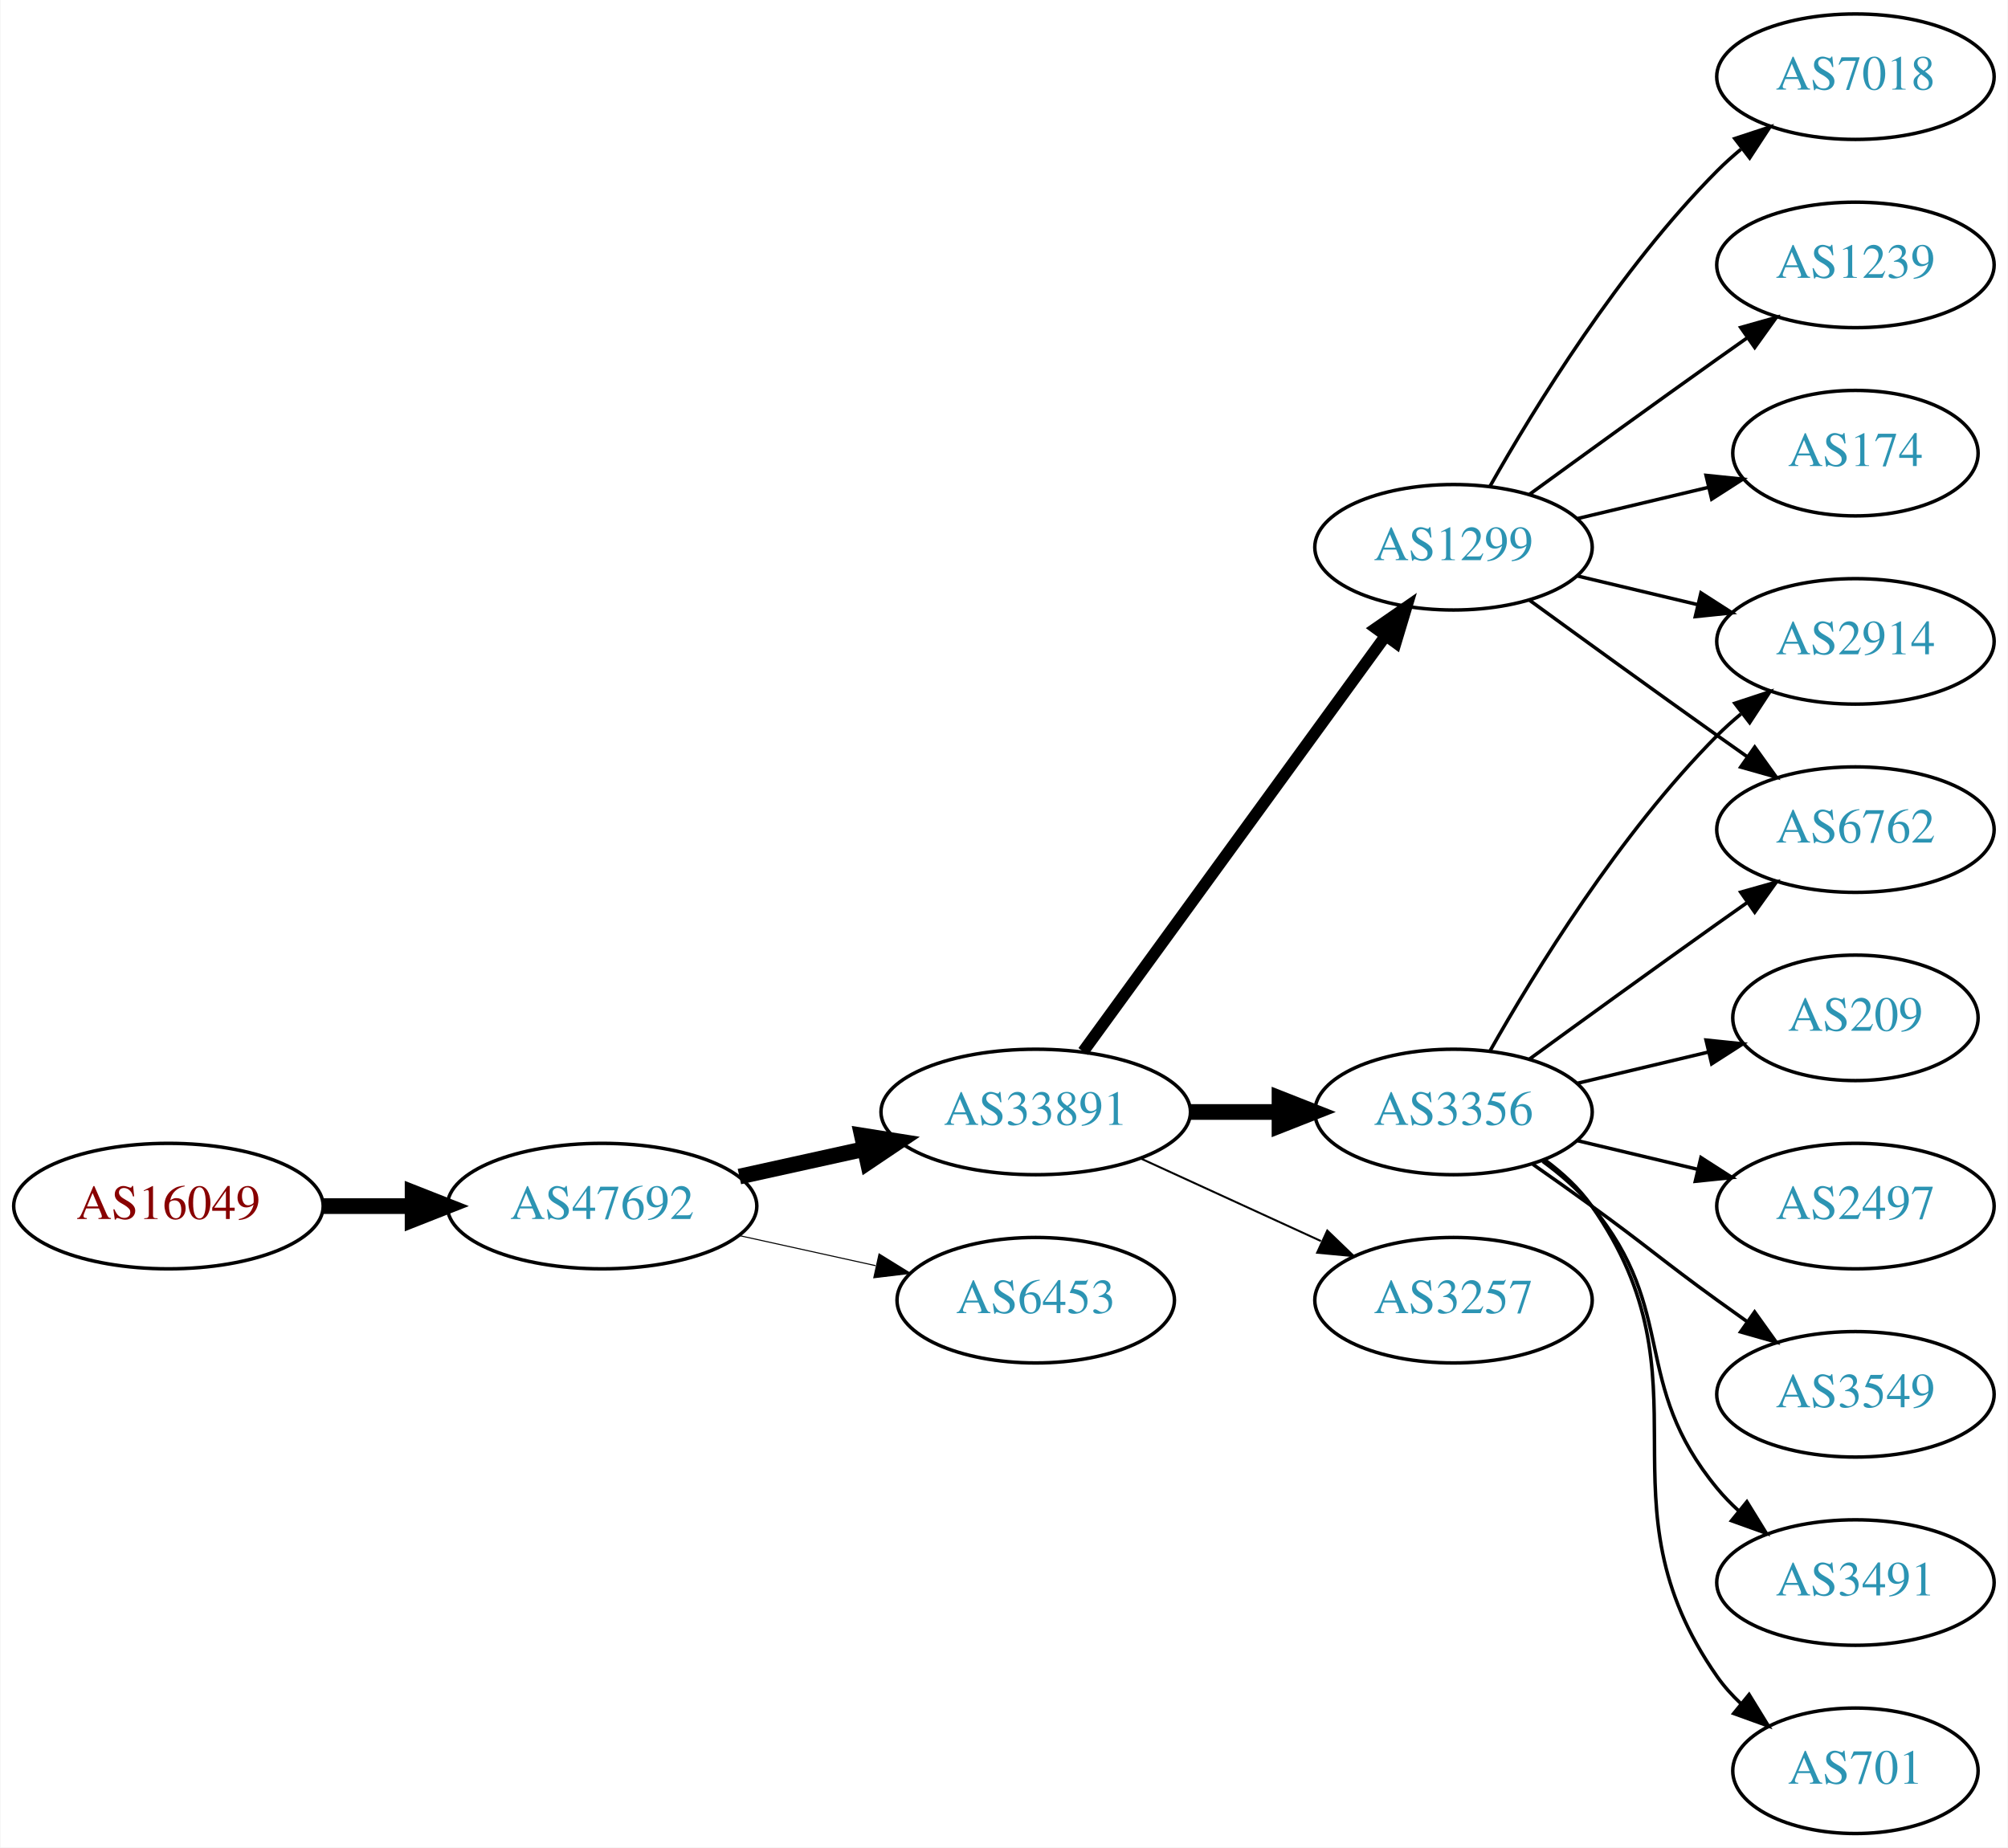
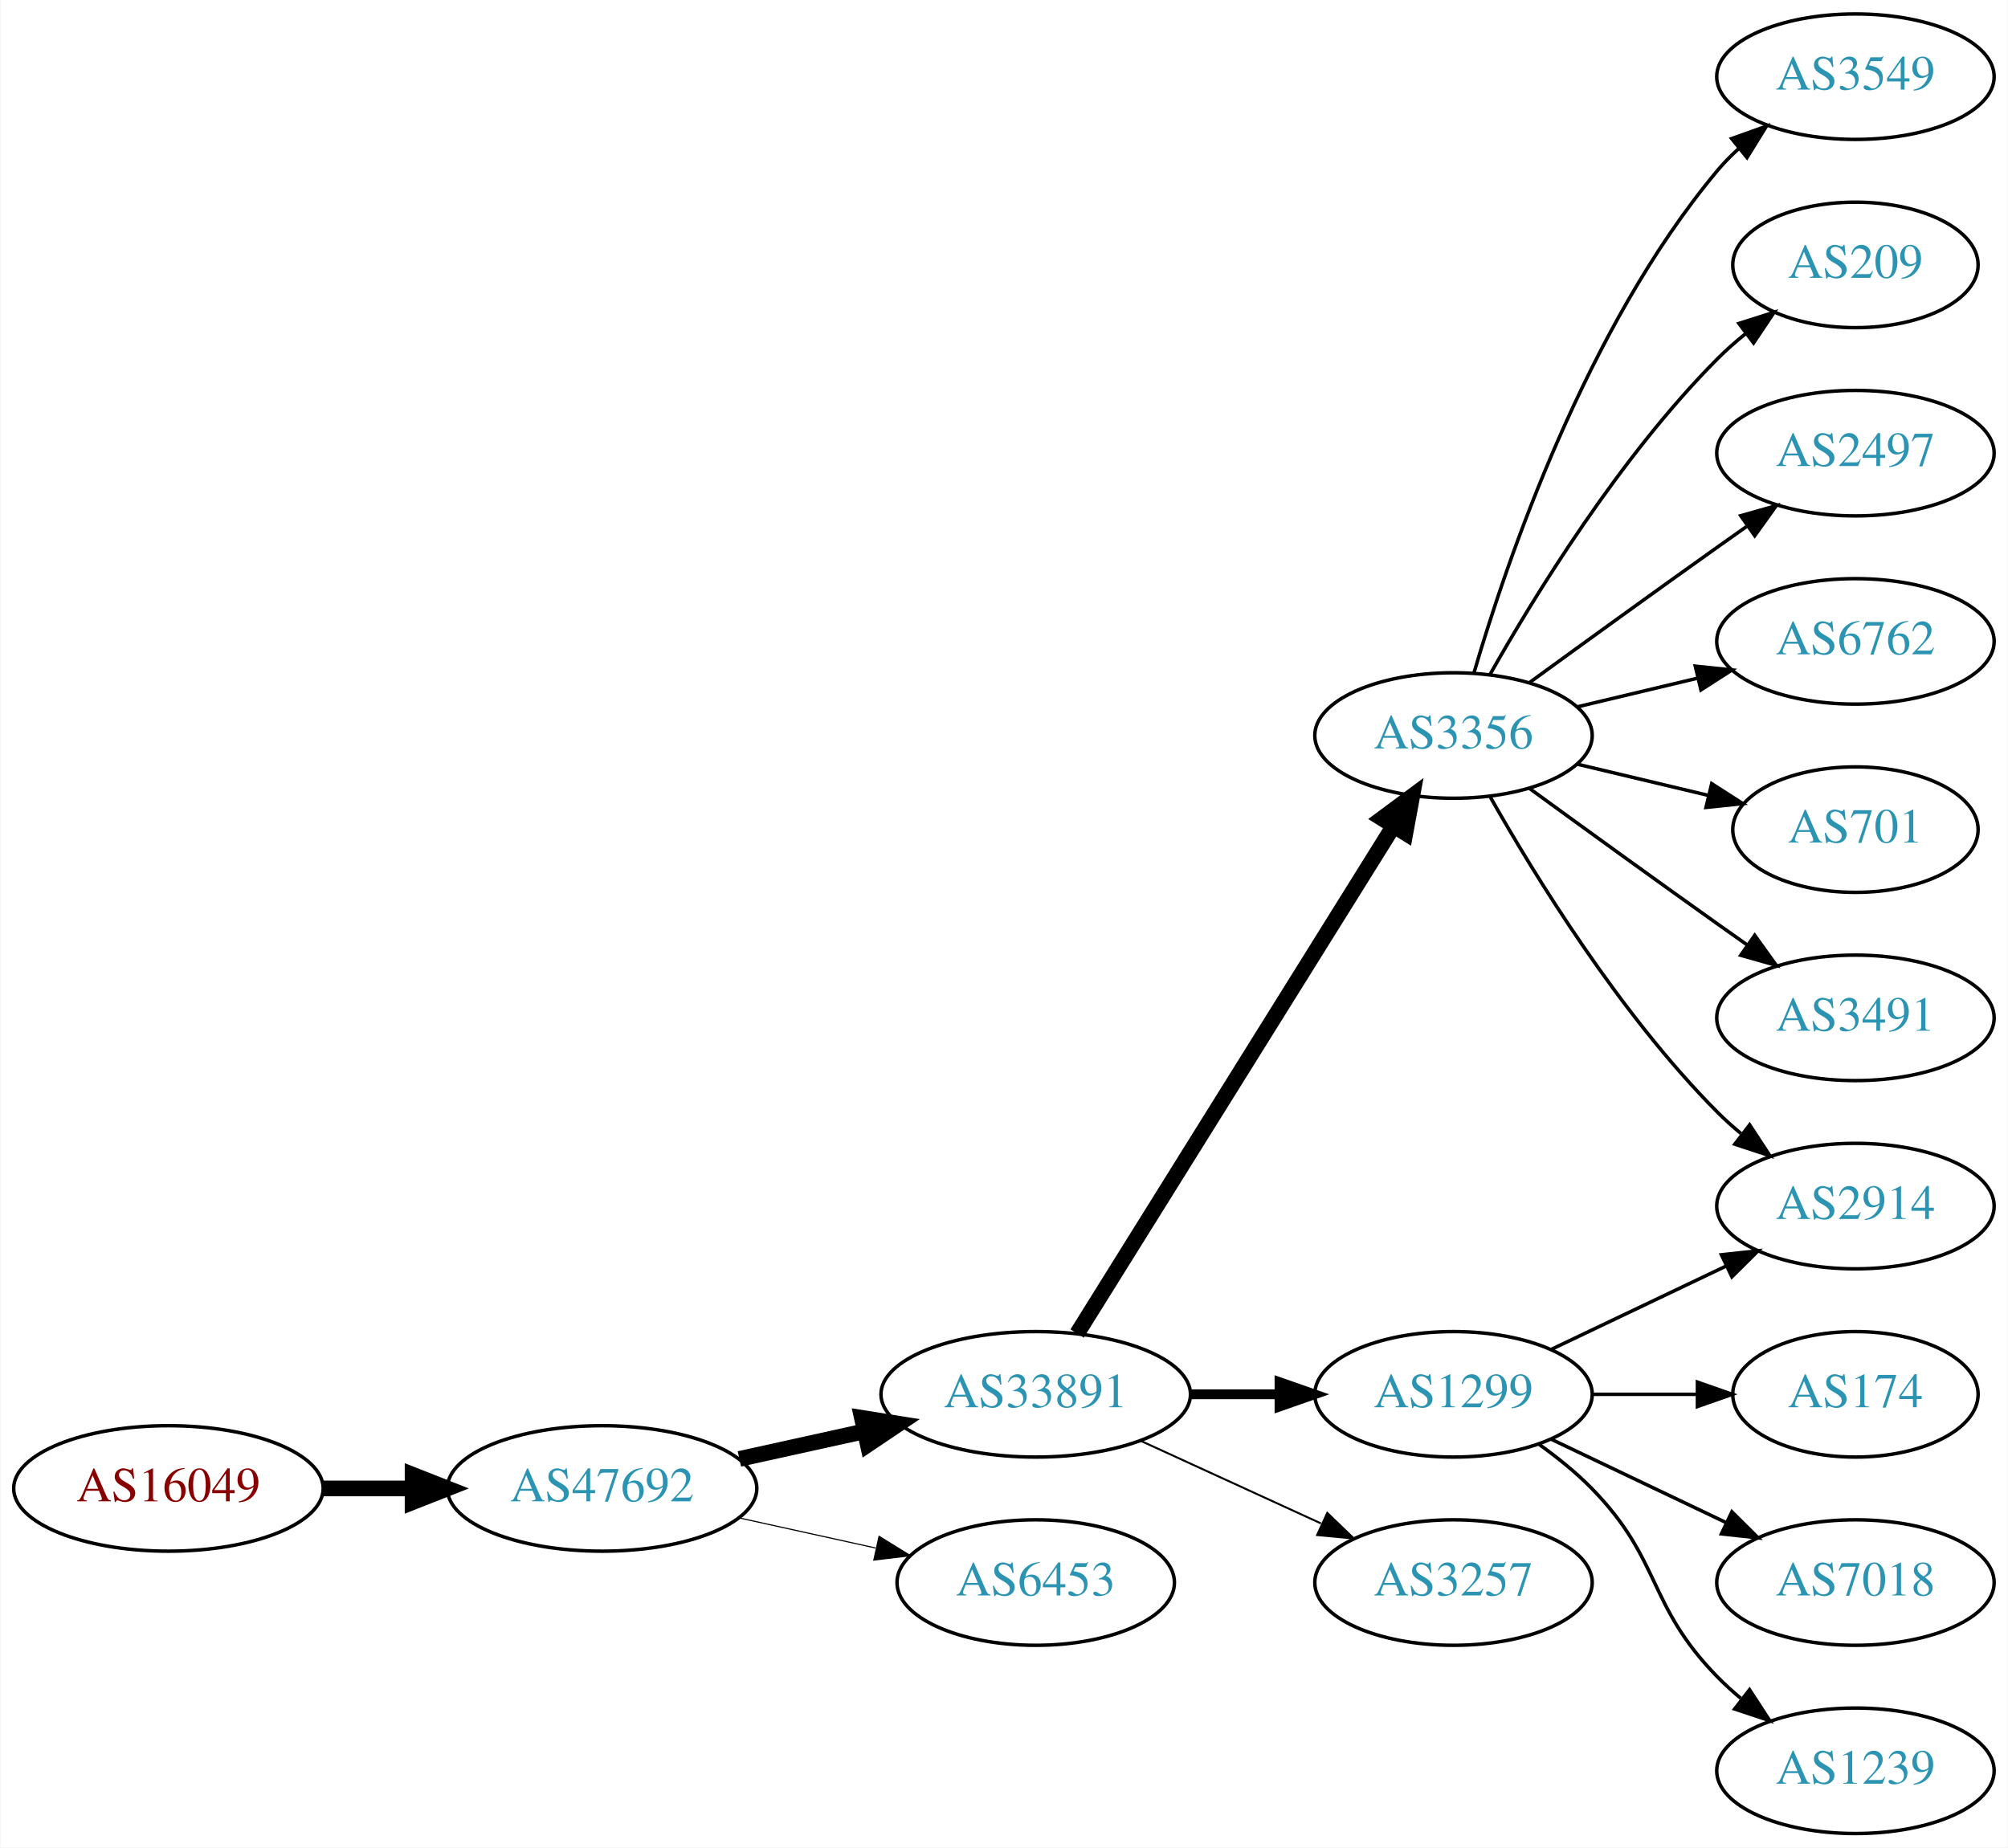
<svg xmlns="http://www.w3.org/2000/svg" xmlns:xlink="http://www.w3.org/1999/xlink" width="576pt" height="530pt" viewBox="0.00 0.00 575.76 530.00">
  <g id="graph0" class="graph" transform="scale(1 1) rotate(0) translate(4 526)">
    <polygon fill="white" stroke="none" points="-4,4 -4,-526 571.762,-526 571.762,4 -4,4" />
    <g id="node1" class="node">
      <g id="a_node1">
        <a xlink:href="/asn/16049" xlink:title="AS16049 ~ Vorgartenstr. 206c [AT]">
-           <ellipse fill="#ffffff" stroke="black" cx="44.196" cy="-180" rx="44.393" ry="18" />
-           <text text-anchor="middle" x="44.196" y="-176.3" font-family="Times,serif" font-size="14.00" fill="#880000">AS16049</text>
+           <ellipse fill="#ffffff" stroke="black" cx="44.196" cy="-99" rx="44.393" ry="18" />
+           <text text-anchor="middle" x="44.196" y="-95.3" font-family="Times,serif" font-size="14.00" fill="#880000">AS16049</text>
        </a>
      </g>
    </g>
    <g id="node2" class="node">
      <g id="a_node2">
        <a xlink:href="/asn/47692" xlink:title="AS47692 ~ Nessus GmbH [AT]">
-           <ellipse fill="#ffffff" stroke="black" cx="168.588" cy="-180" rx="44.393" ry="18" />
-           <text text-anchor="middle" x="168.588" y="-176.3" font-family="Times,serif" font-size="14.00" fill="#2c94b3">AS47692</text>
+           <ellipse fill="#ffffff" stroke="black" cx="168.588" cy="-99" rx="44.393" ry="18" />
+           <text text-anchor="middle" x="168.588" y="-95.3" font-family="Times,serif" font-size="14.00" fill="#2c94b3">AS47692</text>
        </a>
      </g>
    </g>
    <g id="edge1" class="edge">
-       <path fill="none" stroke="black" stroke-width="4.5" d="M88.692,-180C96.898,-180 105.569,-180 114.041,-180" />
-       <polygon fill="black" stroke="black" stroke-width="4.5" points="114.233,-183.938 124.233,-180 114.233,-176.063 114.233,-183.938" />
+       <path fill="none" stroke="black" stroke-width="4.5" d="M88.692,-99C96.898,-99 105.569,-99 114.041,-99" />
+       <polygon fill="black" stroke="black" stroke-width="4.5" points="114.233,-102.938 124.233,-99 114.233,-95.063 114.233,-102.938" />
    </g>
    <g id="node3" class="node">
      <g id="a_node3">
        <a xlink:href="/asn/33891" xlink:title="AS33891 ~ CORE-BACKBONE GMBH GLOBAL NETWORK [DE]">
-           <ellipse fill="#ffffff" stroke="black" cx="292.98" cy="-207" rx="44.393" ry="18" />
-           <text text-anchor="middle" x="292.98" y="-203.3" font-family="Times,serif" font-size="14.00" fill="#2c94b3">AS33891</text>
+           <ellipse fill="#ffffff" stroke="black" cx="292.98" cy="-126" rx="44.393" ry="18" />
+           <text text-anchor="middle" x="292.98" y="-122.3" font-family="Times,serif" font-size="14.00" fill="#2c94b3">AS33891</text>
        </a>
      </g>
    </g>
    <g id="edge2" class="edge">
-       <path fill="none" stroke="black" stroke-width="4.5" d="M207.978,-188.469C219.37,-190.982 231.993,-193.767 243.917,-196.397" />
-       <polygon fill="black" stroke="black" stroke-width="4.5" points="243.113,-200.252 253.727,-198.561 244.81,-192.562 243.113,-200.252" />
+       <path fill="none" stroke="black" stroke-width="4.5" d="M207.978,-107.469C219.37,-109.982 231.993,-112.767 243.917,-115.397" />
+       <polygon fill="black" stroke="black" stroke-width="4.5" points="243.113,-119.252 253.727,-117.561 244.81,-111.562 243.113,-119.252" />
    </g>
    <g id="node4" class="node">
      <g id="a_node4">
        <a xlink:href="/asn/6453" xlink:title="AS6453 ~ TATA COMMUNICATIONS (AMERICA) INC [US]">
-           <ellipse fill="#ffffff" stroke="black" cx="292.98" cy="-153" rx="39.794" ry="18" />
-           <text text-anchor="middle" x="292.98" y="-149.3" font-family="Times,serif" font-size="14.00" fill="#2c94b3">AS6453</text>
+           <ellipse fill="#ffffff" stroke="black" cx="292.98" cy="-72" rx="39.794" ry="18" />
+           <text text-anchor="middle" x="292.98" y="-68.3" font-family="Times,serif" font-size="14.00" fill="#2c94b3">AS6453</text>
        </a>
      </g>
    </g>
    <g id="edge3" class="edge">
-       <path fill="none" stroke="black" stroke-width="0.3" d="M207.978,-171.531C220.369,-168.798 234.216,-165.743 247.036,-162.915" />
-       <polygon fill="black" stroke="black" stroke-width="0.3" points="248.04,-166.278 257.051,-160.705 246.532,-159.442 248.04,-166.278" />
+       <path fill="none" stroke="black" stroke-width="0.321" d="M207.978,-90.531C220.369,-87.798 234.216,-84.743 247.036,-81.915" />
+       <polygon fill="black" stroke="black" stroke-width="0.321" points="248.04,-85.278 257.051,-79.706 246.532,-78.442 248.04,-85.278" />
    </g>
    <g id="node5" class="node">
      <g id="a_node5">
        <a xlink:href="/asn/3356" xlink:title="AS3356 ~ Level 3 Parent, LLC [US]">
-           <ellipse fill="#ffffff" stroke="black" cx="412.823" cy="-207" rx="39.794" ry="18" />
-           <text text-anchor="middle" x="412.823" y="-203.3" font-family="Times,serif" font-size="14.00" fill="#2c94b3">AS3356</text>
+           <ellipse fill="#ffffff" stroke="black" cx="412.823" cy="-315" rx="39.794" ry="18" />
+           <text text-anchor="middle" x="412.823" y="-311.3" font-family="Times,serif" font-size="14.00" fill="#2c94b3">AS3356</text>
        </a>
      </g>
    </g>
    <g id="edge4" class="edge">
-       <path fill="none" stroke="black" stroke-width="4.5" d="M337.191,-207C345.504,-207 354.267,-207 362.749,-207" />
-       <polygon fill="black" stroke="black" stroke-width="4.5" points="362.908,-210.938 372.908,-207 362.908,-203.063 362.908,-210.938" />
+       <path fill="none" stroke="black" stroke-width="4.5" d="M304.856,-143.442C325.639,-176.775 371.099,-249.686 395.528,-288.866" />
+       <polygon fill="black" stroke="black" stroke-width="4.5" points="392.342,-291.198 400.974,-297.6 399.024,-287.031 392.342,-291.198" />
    </g>
    <g id="node6" class="node">
      <g id="a_node6">
-         <a xlink:href="/asn/3257" xlink:title="AS3257 ~ GTT [DE]">
-           <ellipse fill="#ffffff" stroke="black" cx="412.823" cy="-153" rx="39.794" ry="18" />
-           <text text-anchor="middle" x="412.823" y="-149.3" font-family="Times,serif" font-size="14.00" fill="#2c94b3">AS3257</text>
+         <a xlink:href="/asn/1299" xlink:title="AS1299 ~ Telia Carrier [EU]">
+           <ellipse fill="#ffffff" stroke="black" cx="412.823" cy="-126" rx="39.794" ry="18" />
+           <text text-anchor="middle" x="412.823" y="-122.3" font-family="Times,serif" font-size="14.00" fill="#2c94b3">AS1299</text>
        </a>
      </g>
    </g>
    <g id="edge5" class="edge">
-       <path fill="none" stroke="black" stroke-width="0.562" d="M323.11,-193.652C338.721,-186.498 358.119,-177.609 374.791,-169.97" />
-       <polygon fill="black" stroke="black" stroke-width="0.562" points="376.61,-172.986 384.243,-165.638 373.694,-166.622 376.61,-172.986" />
+       <path fill="none" stroke="black" stroke-width="2.812" d="M337.191,-126C345.504,-126 354.267,-126 362.749,-126" />
+       <polygon fill="black" stroke="black" stroke-width="2.812" points="362.908,-129.5 372.908,-126 362.908,-122.5 362.908,-129.5" />
    </g>
    <g id="node7" class="node">
      <g id="a_node7">
-         <a xlink:href="/asn/1299" xlink:title="AS1299 ~ Telia Carrier [EU]">
-           <ellipse fill="#ffffff" stroke="black" cx="412.823" cy="-369" rx="39.794" ry="18" />
-           <text text-anchor="middle" x="412.823" y="-365.3" font-family="Times,serif" font-size="14.00" fill="#2c94b3">AS1299</text>
+         <a xlink:href="/asn/3257" xlink:title="AS3257 ~ GTT [DE]">
+           <ellipse fill="#ffffff" stroke="black" cx="412.823" cy="-72" rx="39.794" ry="18" />
+           <text text-anchor="middle" x="412.823" y="-68.3" font-family="Times,serif" font-size="14.00" fill="#2c94b3">AS3257</text>
        </a>
      </g>
    </g>
    <g id="edge6" class="edge">
-       <path fill="none" stroke="black" stroke-width="3.375" d="M306.592,-224.337C327.412,-252.96 369.075,-310.233 393.264,-343.486" />
-       <polygon fill="black" stroke="black" stroke-width="3.375" points="390.589,-345.76 399.302,-351.788 396.25,-341.642 390.589,-345.76" />
+       <path fill="none" stroke="black" stroke-width="0.562" d="M323.11,-112.652C338.721,-105.498 358.119,-96.609 374.791,-88.969" />
+       <polygon fill="black" stroke="black" stroke-width="0.562" points="376.61,-91.986 384.243,-84.638 373.694,-85.622 376.61,-91.986" />
    </g>
    <g id="node8" class="node">
      <g id="a_node8">
        <a xlink:href="/asn/2914" xlink:title="AS2914 ~ NTT America, Inc. [US]">
-           <ellipse fill="#ffffff" stroke="black" cx="528.116" cy="-342" rx="39.794" ry="18" />
-           <text text-anchor="middle" x="528.116" y="-338.3" font-family="Times,serif" font-size="14.00" fill="#2c94b3">AS2914</text>
+           <ellipse fill="#ffffff" stroke="black" cx="528.116" cy="-180" rx="39.794" ry="18" />
+           <text text-anchor="middle" x="528.116" y="-176.3" font-family="Times,serif" font-size="14.00" fill="#2c94b3">AS2914</text>
        </a>
      </g>
    </g>
    <g id="edge7" class="edge">
-       <path fill="none" stroke="black" d="M423.283,-224.49C436.065,-247.096 460.497,-286.886 488.469,-315 490.58,-317.121 492.876,-319.188 495.262,-321.171" />
-       <polygon fill="black" stroke="black" points="493.514,-324.242 503.577,-327.556 497.777,-318.69 493.514,-324.242" />
+       <path fill="none" stroke="black" d="M423.283,-297.51C436.065,-274.904 460.497,-235.114 488.469,-207 490.58,-204.879 492.876,-202.812 495.262,-200.829" />
+       <polygon fill="black" stroke="black" points="497.777,-203.31 503.577,-194.444 493.514,-197.758 497.777,-203.31" />
    </g>
    <g id="node9" class="node">
      <g id="a_node9">
-         <a xlink:href="/asn/6762" xlink:title="AS6762 ~ TELECOM ITALIA SPARKLE S.p.A. [IT]">
-           <ellipse fill="#ffffff" stroke="black" cx="528.116" cy="-288" rx="39.794" ry="18" />
-           <text text-anchor="middle" x="528.116" y="-284.3" font-family="Times,serif" font-size="14.00" fill="#2c94b3">AS6762</text>
+         <a xlink:href="/asn/3549" xlink:title="AS3549 ~ Level 3 Parent, LLC [US]">
+           <ellipse fill="#ffffff" stroke="black" cx="528.116" cy="-504" rx="39.794" ry="18" />
+           <text text-anchor="middle" x="528.116" y="-500.3" font-family="Times,serif" font-size="14.00" fill="#2c94b3">AS3549</text>
        </a>
      </g>
    </g>
    <g id="edge8" class="edge">
-       <path fill="none" stroke="black" d="M434.671,-222.222C449.605,-233.091 470.219,-248.025 488.469,-261 491.29,-263.005 494.233,-265.085 497.181,-267.159" />
-       <polygon fill="black" stroke="black" points="495.208,-270.05 505.406,-272.926 499.227,-264.319 495.208,-270.05" />
+       <path fill="none" stroke="black" d="M418.697,-333.002C428.011,-364.844 450.828,-431.981 488.469,-477 490.34,-479.237 492.438,-481.374 494.664,-483.396" />
+       <polygon fill="black" stroke="black" points="492.608,-486.234 502.583,-489.804 497.011,-480.793 492.608,-486.234" />
    </g>
    <g id="node10" class="node">
      <g id="a_node10">
        <a xlink:href="/asn/209" xlink:title="AS209 ~ CenturyLink Communications, LLC [US]">
-           <ellipse fill="#ffffff" stroke="black" cx="528.116" cy="-234" rx="35.194" ry="18" />
-           <text text-anchor="middle" x="528.116" y="-230.3" font-family="Times,serif" font-size="14.00" fill="#2c94b3">AS209</text>
+           <ellipse fill="#ffffff" stroke="black" cx="528.116" cy="-450" rx="35.194" ry="18" />
+           <text text-anchor="middle" x="528.116" y="-446.3" font-family="Times,serif" font-size="14.00" fill="#2c94b3">AS209</text>
        </a>
      </g>
    </g>
    <g id="edge9" class="edge">
-       <path fill="none" stroke="black" d="M448.43,-215.248C460.225,-218.058 473.529,-221.229 485.797,-224.153" />
-       <polygon fill="black" stroke="black" points="485.263,-227.624 495.802,-226.537 486.886,-220.814 485.263,-227.624" />
+       <path fill="none" stroke="black" d="M423.283,-332.49C436.065,-355.096 460.497,-394.886 488.469,-423 490.97,-425.513 493.73,-427.949 496.591,-430.261" />
+       <polygon fill="black" stroke="black" points="494.69,-433.21 504.789,-436.413 498.892,-427.611 494.69,-433.21" />
    </g>
    <g id="node11" class="node">
      <g id="a_node11">
        <a xlink:href="/asn/2497" xlink:title="AS2497 ~ Internet Initiative Japan Inc. [JP]">
-           <ellipse fill="#ffffff" stroke="black" cx="528.116" cy="-180" rx="39.794" ry="18" />
-           <text text-anchor="middle" x="528.116" y="-176.3" font-family="Times,serif" font-size="14.00" fill="#2c94b3">AS2497</text>
+           <ellipse fill="#ffffff" stroke="black" cx="528.116" cy="-396" rx="39.794" ry="18" />
+           <text text-anchor="middle" x="528.116" y="-392.3" font-family="Times,serif" font-size="14.00" fill="#2c94b3">AS2497</text>
        </a>
      </g>
    </g>
    <g id="edge10" class="edge">
-       <path fill="none" stroke="black" d="M448.43,-198.752C459.301,-196.162 471.456,-193.265 482.898,-190.538" />
-       <polygon fill="black" stroke="black" points="483.804,-193.92 492.721,-188.197 482.182,-187.111 483.804,-193.92" />
+       <path fill="none" stroke="black" d="M434.671,-330.222C449.605,-341.091 470.219,-356.025 488.469,-369 491.29,-371.005 494.233,-373.085 497.181,-375.159" />
+       <polygon fill="black" stroke="black" points="495.208,-378.05 505.406,-380.926 499.227,-372.319 495.208,-378.05" />
    </g>
    <g id="node12" class="node">
      <g id="a_node12">
-         <a xlink:href="/asn/3549" xlink:title="AS3549 ~ Level 3 Parent, LLC [US]">
-           <ellipse fill="#ffffff" stroke="black" cx="528.116" cy="-126" rx="39.794" ry="18" />
-           <text text-anchor="middle" x="528.116" y="-122.3" font-family="Times,serif" font-size="14.00" fill="#2c94b3">AS3549</text>
+         <a xlink:href="/asn/6762" xlink:title="AS6762 ~ TELECOM ITALIA SPARKLE S.p.A. [IT]">
+           <ellipse fill="#ffffff" stroke="black" cx="528.116" cy="-342" rx="39.794" ry="18" />
+           <text text-anchor="middle" x="528.116" y="-338.3" font-family="Times,serif" font-size="14.00" fill="#2c94b3">AS6762</text>
        </a>
      </g>
    </g>
    <g id="edge11" class="edge">
-       <path fill="none" stroke="black" d="M435.58,-191.991C441.114,-188.121 447.033,-183.936 452.469,-180 468.669,-168.271 472.27,-164.729 488.469,-153 491.272,-150.971 494.204,-148.875 497.145,-146.79" />
-       <polygon fill="black" stroke="black" points="499.196,-149.627 505.359,-141.009 495.167,-143.903 499.196,-149.627" />
+       <path fill="none" stroke="black" d="M448.43,-323.248C459.301,-325.838 471.456,-328.735 482.898,-331.462" />
+       <polygon fill="black" stroke="black" points="482.182,-334.889 492.721,-333.803 483.804,-328.08 482.182,-334.889" />
    </g>
    <g id="node13" class="node">
      <g id="a_node13">
-         <a xlink:href="/asn/3491" xlink:title="AS3491 ~ PCCW Global, Inc. [US]">
-           <ellipse fill="#ffffff" stroke="black" cx="528.116" cy="-72" rx="39.794" ry="18" />
-           <text text-anchor="middle" x="528.116" y="-68.3" font-family="Times,serif" font-size="14.00" fill="#2c94b3">AS3491</text>
+         <a xlink:href="/asn/701" xlink:title="AS701 ~ UUNET [US]">
+           <ellipse fill="#ffffff" stroke="black" cx="528.116" cy="-288" rx="35.194" ry="18" />
+           <text text-anchor="middle" x="528.116" y="-284.3" font-family="Times,serif" font-size="14.00" fill="#2c94b3">AS701</text>
        </a>
      </g>
    </g>
    <g id="edge12" class="edge">
-       <path fill="none" stroke="black" d="M438.404,-192.844C443.498,-189.128 448.512,-184.799 452.469,-180 477.534,-149.606 463.405,-129.394 488.469,-99 490.325,-96.751 492.412,-94.604 494.631,-92.576" />
-       <polygon fill="black" stroke="black" points="496.979,-95.177 502.535,-86.156 492.566,-89.744 496.979,-95.177" />
+       <path fill="none" stroke="black" d="M448.43,-306.752C460.225,-303.942 473.529,-300.771 485.797,-297.847" />
+       <polygon fill="black" stroke="black" points="486.886,-301.186 495.802,-295.463 485.263,-294.376 486.886,-301.186" />
    </g>
    <g id="node14" class="node">
      <g id="a_node14">
-         <a xlink:href="/asn/701" xlink:title="AS701 ~ UUNET [US]">
-           <ellipse fill="#ffffff" stroke="black" cx="528.116" cy="-18" rx="35.194" ry="18" />
-           <text text-anchor="middle" x="528.116" y="-14.3" font-family="Times,serif" font-size="14.00" fill="#2c94b3">AS701</text>
+         <a xlink:href="/asn/3491" xlink:title="AS3491 ~ PCCW Global, Inc. [US]">
+           <ellipse fill="#ffffff" stroke="black" cx="528.116" cy="-234" rx="39.794" ry="18" />
+           <text text-anchor="middle" x="528.116" y="-230.3" font-family="Times,serif" font-size="14.00" fill="#2c94b3">AS3491</text>
        </a>
      </g>
    </g>
    <g id="edge13" class="edge">
-       <path fill="none" stroke="black" d="M438.982,-193.284C444.047,-189.545 448.902,-185.096 452.469,-180 488.083,-129.131 452.856,-95.869 488.469,-45 490.394,-42.251 492.693,-39.69 495.198,-37.327" />
-       <polygon fill="black" stroke="black" points="497.615,-39.873 503.159,-30.844 493.195,-34.445 497.615,-39.873" />
-     </g>
-     <g id="edge14" class="edge">
-       <path fill="none" stroke="black" d="M448.43,-360.752C459.301,-358.162 471.456,-355.265 482.898,-352.538" />
-       <polygon fill="black" stroke="black" points="483.804,-355.92 492.721,-350.197 482.182,-349.111 483.804,-355.92" />
-     </g>
-     <g id="edge16" class="edge">
-       <path fill="none" stroke="black" d="M434.671,-353.778C449.605,-342.909 470.219,-327.975 488.469,-315 491.29,-312.995 494.233,-310.915 497.181,-308.841" />
-       <polygon fill="black" stroke="black" points="499.227,-311.681 505.406,-303.074 495.208,-305.95 499.227,-311.681" />
+       <path fill="none" stroke="black" d="M434.671,-299.778C449.605,-288.909 470.219,-273.975 488.469,-261 491.29,-258.995 494.233,-256.915 497.181,-254.841" />
+       <polygon fill="black" stroke="black" points="499.227,-257.681 505.406,-249.074 495.208,-251.95 499.227,-257.681" />
+     </g>
+     <g id="edge15" class="edge">
+       <path fill="none" stroke="black" d="M440.959,-138.934C455.953,-146.081 474.774,-155.052 490.998,-162.785" />
+       <polygon fill="black" stroke="black" points="489.668,-166.028 500.201,-167.171 492.68,-159.709 489.668,-166.028" />
    </g>
    <g id="node15" class="node">
      <g id="a_node15">
-         <a xlink:href="/asn/7018" xlink:title="AS7018 ~ AT&amp;T Services, Inc. [US]">
-           <ellipse fill="#ffffff" stroke="black" cx="528.116" cy="-504" rx="39.794" ry="18" />
-           <text text-anchor="middle" x="528.116" y="-500.3" font-family="Times,serif" font-size="14.00" fill="#2c94b3">AS7018</text>
-         </a>
-       </g>
-     </g>
-     <g id="edge15" class="edge">
-       <path fill="none" stroke="black" d="M423.283,-386.49C436.065,-409.096 460.497,-448.886 488.469,-477 490.58,-479.121 492.876,-481.188 495.262,-483.171" />
-       <polygon fill="black" stroke="black" points="493.514,-486.242 503.577,-489.556 497.777,-480.69 493.514,-486.242" />
+         <a xlink:href="/asn/174" xlink:title="AS174 ~ Cogent Communications [US]">
+           <ellipse fill="#ffffff" stroke="black" cx="528.116" cy="-126" rx="35.194" ry="18" />
+           <text text-anchor="middle" x="528.116" y="-122.3" font-family="Times,serif" font-size="14.00" fill="#2c94b3">AS174</text>
+         </a>
+       </g>
+     </g>
+     <g id="edge14" class="edge">
+       <path fill="none" stroke="black" d="M452.495,-126C462.201,-126 472.691,-126 482.654,-126" />
+       <polygon fill="black" stroke="black" points="482.79,-129.5 492.79,-126 482.79,-122.5 482.79,-129.5" />
    </g>
    <g id="node16" class="node">
      <g id="a_node16">
-         <a xlink:href="/asn/1239" xlink:title="AS1239 ~ Sprint [US]">
-           <ellipse fill="#ffffff" stroke="black" cx="528.116" cy="-450" rx="39.794" ry="18" />
-           <text text-anchor="middle" x="528.116" y="-446.3" font-family="Times,serif" font-size="14.00" fill="#2c94b3">AS1239</text>
-         </a>
-       </g>
-     </g>
-     <g id="edge17" class="edge">
-       <path fill="none" stroke="black" d="M434.671,-384.222C449.605,-395.091 470.219,-410.025 488.469,-423 491.29,-425.005 494.233,-427.085 497.181,-429.159" />
-       <polygon fill="black" stroke="black" points="495.208,-432.05 505.406,-434.926 499.227,-426.319 495.208,-432.05" />
+         <a xlink:href="/asn/7018" xlink:title="AS7018 ~ AT&amp;T Services, Inc. [US]">
+           <ellipse fill="#ffffff" stroke="black" cx="528.116" cy="-72" rx="39.794" ry="18" />
+           <text text-anchor="middle" x="528.116" y="-68.3" font-family="Times,serif" font-size="14.00" fill="#2c94b3">AS7018</text>
+         </a>
+       </g>
+     </g>
+     <g id="edge16" class="edge">
+       <path fill="none" stroke="black" d="M440.959,-113.066C455.953,-105.919 474.774,-96.948 490.998,-89.215" />
+       <polygon fill="black" stroke="black" points="492.68,-92.291 500.201,-84.829 489.668,-85.972 492.68,-92.291" />
    </g>
    <g id="node17" class="node">
      <g id="a_node17">
-         <a xlink:href="/asn/174" xlink:title="AS174 ~ Cogent Communications [US]">
-           <ellipse fill="#ffffff" stroke="black" cx="528.116" cy="-396" rx="35.194" ry="18" />
-           <text text-anchor="middle" x="528.116" y="-392.3" font-family="Times,serif" font-size="14.00" fill="#2c94b3">AS174</text>
-         </a>
-       </g>
-     </g>
-     <g id="edge18" class="edge">
-       <path fill="none" stroke="black" d="M448.43,-377.248C460.225,-380.058 473.529,-383.229 485.797,-386.153" />
-       <polygon fill="black" stroke="black" points="485.263,-389.624 495.802,-388.537 486.886,-382.814 485.263,-389.624" />
+         <a xlink:href="/asn/1239" xlink:title="AS1239 ~ Sprint [US]">
+           <ellipse fill="#ffffff" stroke="black" cx="528.116" cy="-18" rx="39.794" ry="18" />
+           <text text-anchor="middle" x="528.116" y="-14.3" font-family="Times,serif" font-size="14.00" fill="#2c94b3">AS1239</text>
+         </a>
+       </g>
+     </g>
+     <g id="edge17" class="edge">
+       <path fill="none" stroke="black" d="M437.417,-111.611C442.673,-107.852 448.005,-103.563 452.469,-99 472.642,-78.383 468.297,-65.617 488.469,-45 490.562,-42.861 492.846,-40.782 495.222,-38.79" />
+       <polygon fill="black" stroke="black" points="497.741,-41.268 503.522,-32.389 493.466,-35.725 497.741,-41.268" />
    </g>
  </g>
</svg>
